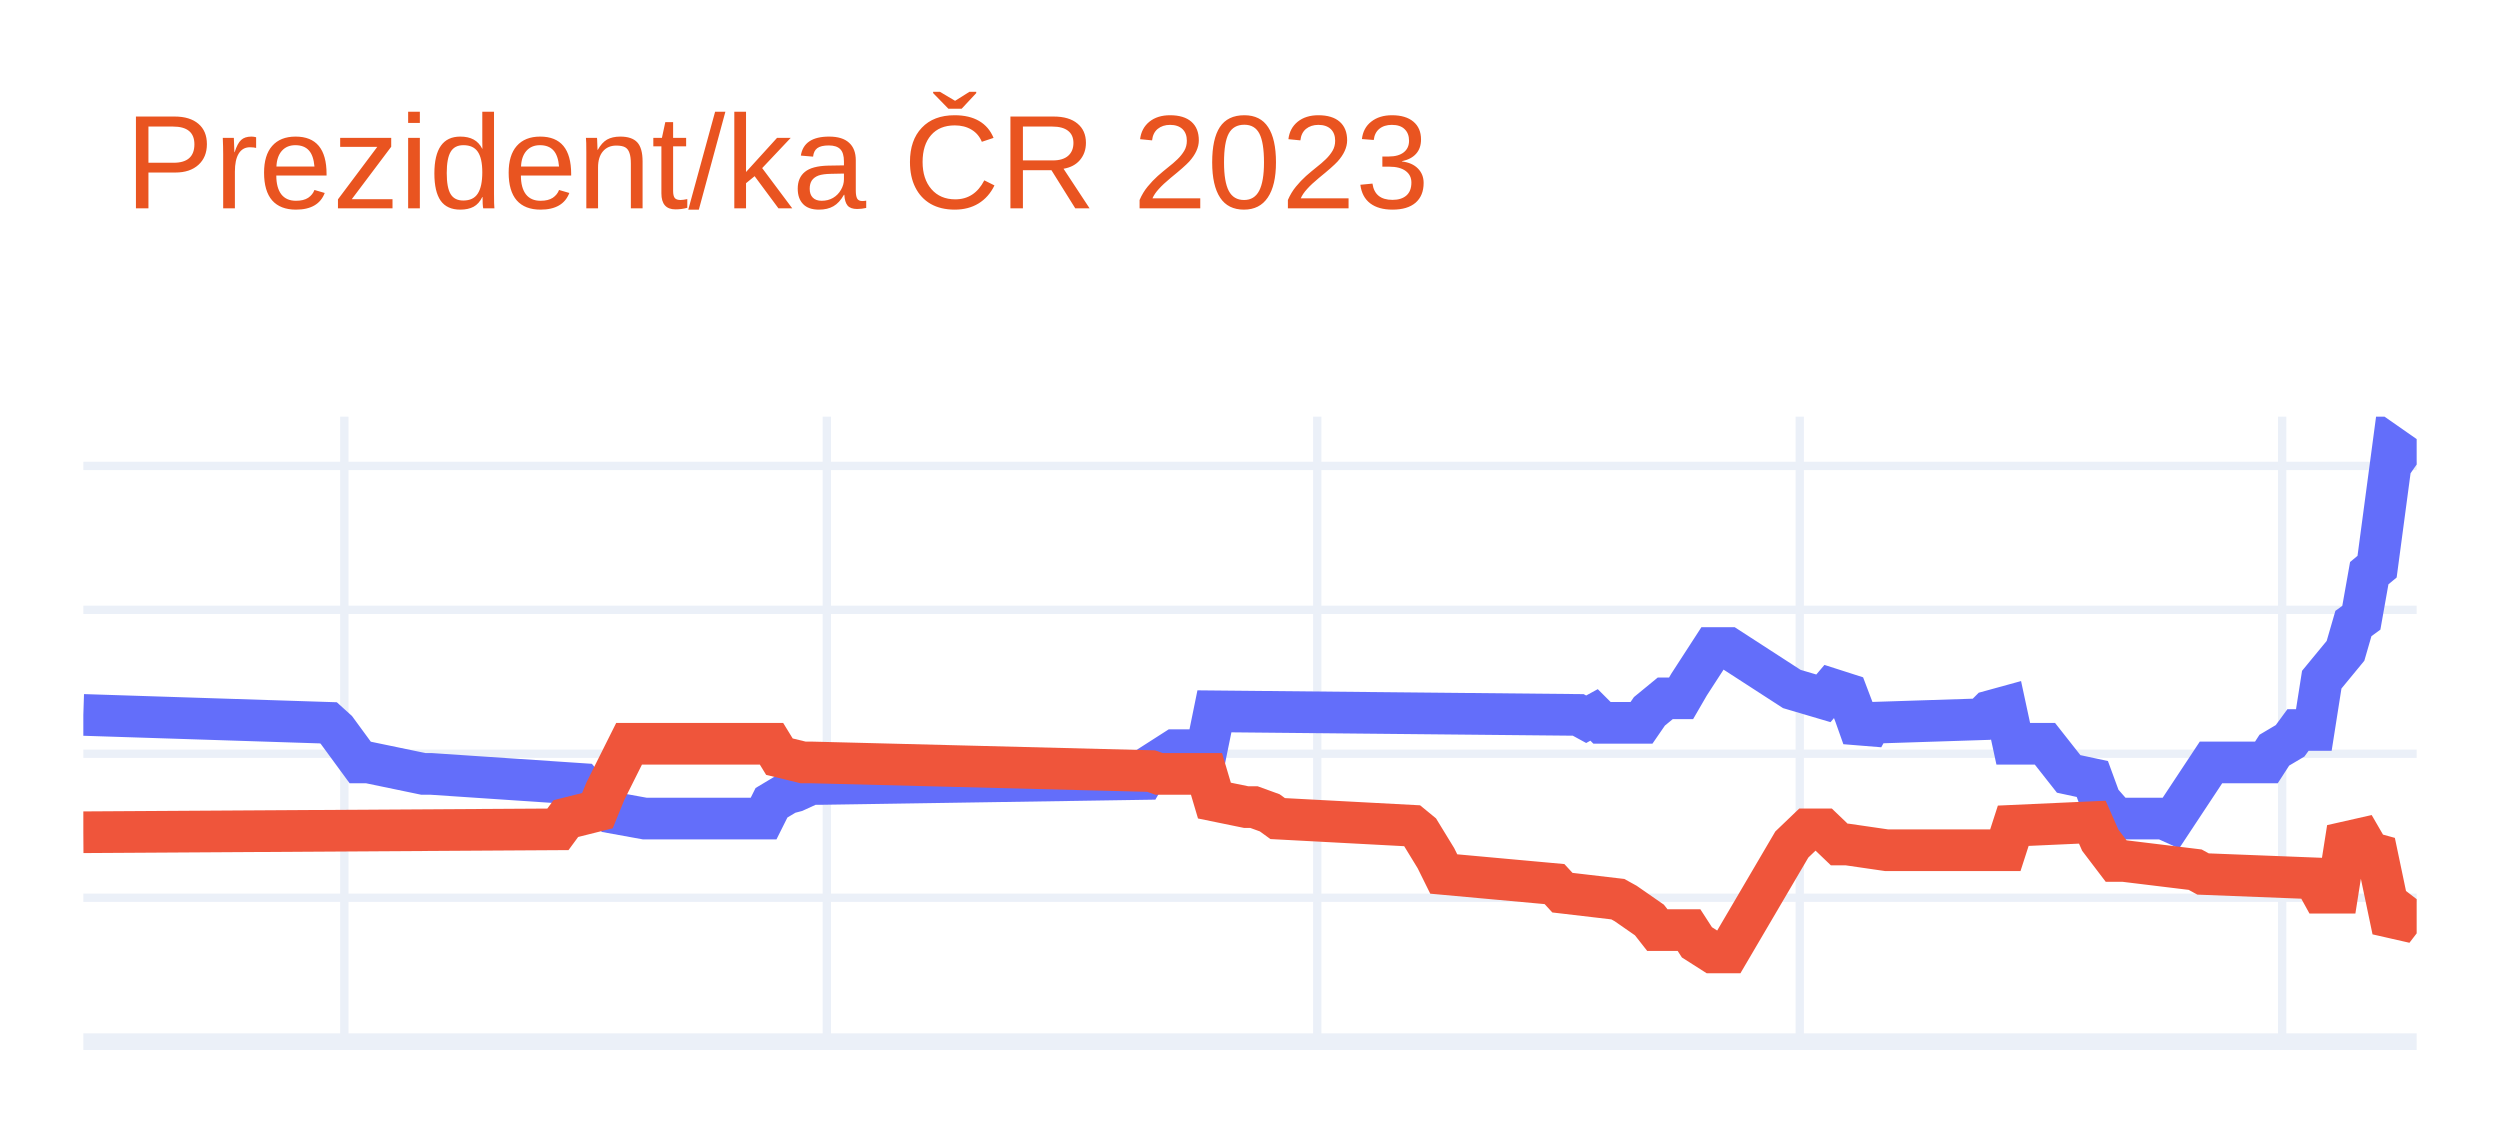
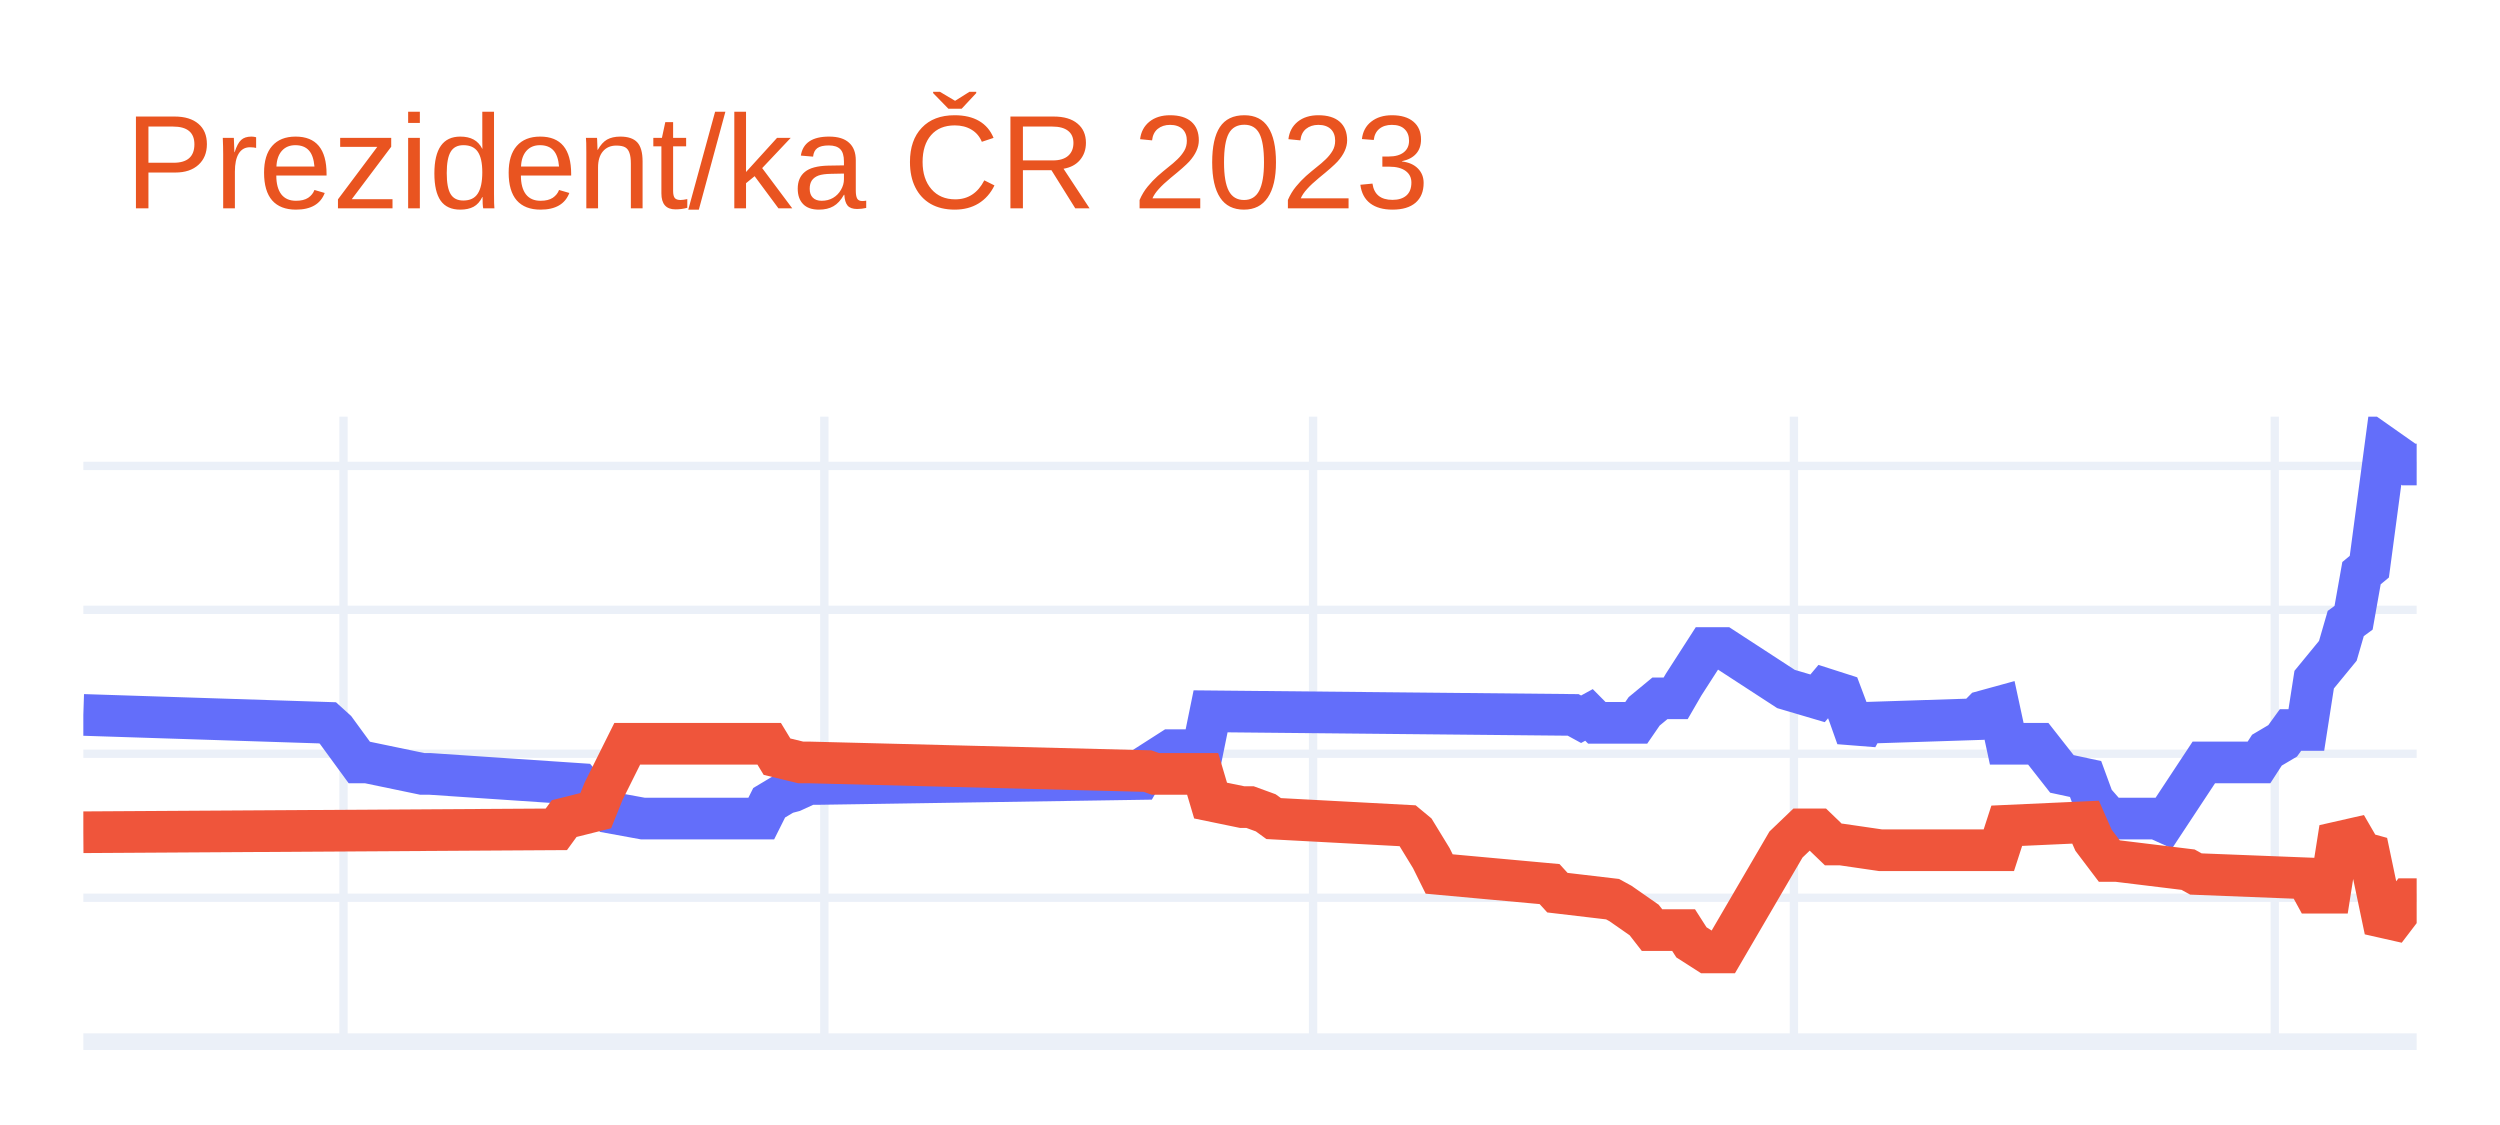
<svg xmlns="http://www.w3.org/2000/svg" class="main-svg" width="300" height="135" style="" viewBox="0 0 300 135">
  <rect x="0" y="0" width="300" height="135" style="fill: rgb(255, 255, 255); fill-opacity: 1;" />
-   <defs id="defs-3ed94d">
+   <defs id="defs-90993f">
    <g class="clips">
-       <clipPath id="clip3ed94dxyplot" class="plotclip">
+       <clipPath id="clip90993fxyplot" class="plotclip">
        <rect width="280" height="75" />
      </clipPath>
-       <clipPath class="axesclip" id="clip3ed94dx">
+       <clipPath class="axesclip" id="clip90993fx">
        <rect x="10" y="0" width="280" height="135" />
      </clipPath>
-       <clipPath class="axesclip" id="clip3ed94dy">
+       <clipPath class="axesclip" id="clip90993fy">
        <rect x="0" y="50" width="300" height="75" />
      </clipPath>
-       <clipPath class="axesclip" id="clip3ed94dxy">
+       <clipPath class="axesclip" id="clip90993fxy">
        <rect x="10" y="50" width="280" height="75" />
      </clipPath>
    </g>
    <g class="gradients" />
    <g class="patterns" />
  </defs>
  <g class="bglayer" />
  <g class="layer-below">
    <g class="imagelayer" />
    <g class="shapelayer" />
  </g>
  <g class="cartesianlayer">
    <g class="subplot xy">
      <g class="layer-subplot">
        <g class="shapelayer" />
        <g class="imagelayer" />
      </g>
      <g class="minor-gridlayer">
        <g class="x" />
        <g class="y" />
      </g>
      <g class="gridlayer">
        <g class="x">
-           <path class="xgrid crisp" transform="translate(41.32,0)" d="M0,50v75" style="stroke: rgb(235, 240, 248); stroke-opacity: 1; stroke-width: 1px;" />
-           <path class="xgrid crisp" transform="translate(99.22,0)" d="M0,50v75" style="stroke: rgb(235, 240, 248); stroke-opacity: 1; stroke-width: 1px;" />
-           <path class="xgrid crisp" transform="translate(158.07,0)" d="M0,50v75" style="stroke: rgb(235, 240, 248); stroke-opacity: 1; stroke-width: 1px;" />
-           <path class="xgrid crisp" transform="translate(215.97,0)" d="M0,50v75" style="stroke: rgb(235, 240, 248); stroke-opacity: 1; stroke-width: 1px;" />
-           <path class="xgrid crisp" transform="translate(273.86,0)" d="M0,50v75" style="stroke: rgb(235, 240, 248); stroke-opacity: 1; stroke-width: 1px;" />
+           <path class="xgrid crisp" transform="translate(41.22,0)" d="M0,50v75" style="stroke: rgb(235, 240, 248); stroke-opacity: 1; stroke-width: 1px;" />
+           <path class="xgrid crisp" transform="translate(98.92,0)" d="M0,50v75" style="stroke: rgb(235, 240, 248); stroke-opacity: 1; stroke-width: 1px;" />
+           <path class="xgrid crisp" transform="translate(157.57,0)" d="M0,50v75" style="stroke: rgb(235, 240, 248); stroke-opacity: 1; stroke-width: 1px;" />
+           <path class="xgrid crisp" transform="translate(215.27,0)" d="M0,50v75" style="stroke: rgb(235, 240, 248); stroke-opacity: 1; stroke-width: 1px;" />
+           <path class="xgrid crisp" transform="translate(272.97,0)" d="M0,50v75" style="stroke: rgb(235, 240, 248); stroke-opacity: 1; stroke-width: 1px;" />
        </g>
        <g class="y">
          <path class="ygrid crisp" transform="translate(0,107.73)" d="M10,0h280" style="stroke: rgb(235, 240, 248); stroke-opacity: 1; stroke-width: 1px;" />
          <path class="ygrid crisp" transform="translate(0,90.45)" d="M10,0h280" style="stroke: rgb(235, 240, 248); stroke-opacity: 1; stroke-width: 1px;" />
          <path class="ygrid crisp" transform="translate(0,73.18)" d="M10,0h280" style="stroke: rgb(235, 240, 248); stroke-opacity: 1; stroke-width: 1px;" />
          <path class="ygrid crisp" transform="translate(0,55.91)" d="M10,0h280" style="stroke: rgb(235, 240, 248); stroke-opacity: 1; stroke-width: 1px;" />
        </g>
      </g>
      <g class="zerolinelayer">
        <path class="yzl zl crisp" transform="translate(0,125)" d="M10,0h280" style="stroke: rgb(235, 240, 248); stroke-opacity: 1; stroke-width: 2px;" />
      </g>
      <path class="xlines-below" />
      <path class="ylines-below" />
      <g class="overlines-below" />
      <g class="xaxislayer-below" />
      <g class="yaxislayer-below" />
      <g class="overaxes-below" />
-       <g class="plot" transform="translate(10,50)" clip-path="url(#clip3ed94dxyplot)">
+       <g class="plot" transform="translate(10,50)" clip-path="url(#clip90993fxyplot)">
        <g class="scatterlayer mlayer">
-           <g class="trace scatter traceb86095" style="stroke-miterlimit: 2; opacity: 1;">
+           <g class="trace scatter trace8b0bbd" style="stroke-miterlimit: 2; opacity: 1;">
            <g class="fills" />
            <g class="errorbars" />
            <g class="lines">
-               <path class="js-line" d="M0,35.79L29.42,36.74L30.37,37.6L33.22,41.49L34.17,41.49L40.81,42.87L41.76,42.87L59.8,44.08L60.75,45.2L62.64,46.33L63.59,47.54L67.39,48.23L68.34,48.23L81.63,48.23L82.58,46.33L84.47,45.2L85.42,44.95L87.32,44.08L88.27,44.08L127.19,43.48L128.14,41.84L130.98,40.02L131.93,40.02L134.78,40.02L135.73,35.36L179.39,35.79L180.34,36.31L181.29,35.79L182.24,36.74L186.98,36.74L187.93,35.36L189.83,33.8L190.78,33.8L191.73,33.8L192.68,32.16L195.53,27.76L196.47,27.76L197.42,27.76L205.02,32.68L208.81,33.8L209.76,32.68L211.66,33.29L212.61,35.79L213.56,38.47L214.51,36.74L227.8,36.31L228.75,35.36L230.64,34.84L231.59,39.25L235.39,39.25L238.24,42.87L241.08,43.48L242.03,46.07L243.93,48.23L244.88,48.23L249.63,48.23L250.58,48.66L255.32,41.49L256.27,41.49L261.97,41.49L262.92,40.02L264.81,38.9L265.76,37.6L267.66,37.6L268.61,31.56L271.46,28.1L272.41,24.82L273.36,24.13L274.31,18.78L275.25,18L277.15,3.75L280,5.74" style="vector-effect: non-scaling-stroke; fill: none; stroke: rgb(99, 110, 250); stroke-opacity: 1; stroke-width: 5px; opacity: 1;" />
+               <path class="js-line" d="M0,35.79L29.32,36.74L30.27,37.6L33.11,41.49L34.05,41.49L40.68,42.87L41.62,42.87L59.59,44.08L60.54,45.2L62.43,46.33L63.38,47.54L67.16,48.23L68.11,48.23L81.35,48.23L82.3,46.33L84.19,45.2L85.14,44.95L87.03,44.08L87.97,44.08L126.76,43.48L127.7,41.84L130.54,40.02L131.49,40.02L134.32,40.02L135.27,35.36L178.78,35.79L179.73,36.31L180.68,35.79L181.62,36.74L186.35,36.74L187.3,35.36L189.19,33.8L190.14,33.8L191.08,33.8L192.03,32.16L194.86,27.76L195.81,27.76L196.76,27.76L204.32,32.68L208.11,33.8L209.05,32.68L210.95,33.29L211.89,35.79L212.84,38.47L213.78,36.74L227.03,36.31L227.97,35.36L229.86,34.84L230.81,39.25L234.59,39.25L237.43,42.87L240.27,43.48L241.22,46.07L243.11,48.23L244.05,48.23L248.78,48.23L249.73,48.66L254.46,41.49L255.41,41.49L261.08,41.49L262.03,40.02L263.92,38.9L264.86,37.6L266.76,37.6L267.7,31.56L270.54,28.1L271.49,24.82L272.43,24.13L273.38,18.78L274.32,18L276.22,3.75L279.05,5.74L280,5.74" style="vector-effect: non-scaling-stroke; fill: none; stroke: rgb(99, 110, 250); stroke-opacity: 1; stroke-width: 5px; opacity: 1;" />
            </g>
            <g class="points" />
            <g class="text" />
          </g>
-           <g class="trace scatter trace1aba9b" style="stroke-miterlimit: 2; opacity: 1;">
+           <g class="trace scatter trace1d91ba" style="stroke-miterlimit: 2; opacity: 1;">
            <g class="fills" />
            <g class="errorbars" />
            <g class="lines">
-               <path class="js-line" d="M0,49.87L56.95,49.52L57.9,48.23L61.69,47.28L62.64,44.95L65.49,39.25L66.44,39.25L82.58,39.25L83.53,40.8L86.37,41.49L87.32,41.49L128.14,42.53L129.08,42.87L134.78,42.87L135.73,46.07L139.53,46.85L140.47,46.85L142.37,47.54L143.32,48.23L159.46,49.09L160.41,49.87L162.31,52.98L163.25,54.88L176.54,56.09L177.49,57.12L184.14,57.9L185.08,58.42L187.93,60.4L188.88,61.61L192.68,61.61L193.63,63.08L195.53,64.29L196.47,64.29L197.42,64.29L205.02,51.34L206.92,49.52L208.81,49.52L210.71,51.34L211.66,51.34L216.41,52.03L217.36,52.03L230.64,52.03L231.59,49.09L241.08,48.66L242.03,50.82L243.93,53.32L244.88,53.32L253.42,54.36L254.37,54.88L267.66,55.4L268.61,57.12L270.51,57.12L271.46,51.08L273.36,50.65L274.31,52.29L275.25,52.55L277.15,61.61L280,57.9" style="vector-effect: non-scaling-stroke; fill: none; stroke: rgb(239, 85, 59); stroke-opacity: 1; stroke-width: 5px; opacity: 1;" />
+               <path class="js-line" d="M0,49.87L56.76,49.52L57.7,48.23L61.49,47.28L62.43,44.95L65.27,39.25L66.22,39.25L82.3,39.25L83.24,40.8L86.08,41.49L87.03,41.49L127.7,42.53L128.65,42.87L134.32,42.87L135.27,46.07L139.05,46.85L140,46.85L141.89,47.54L142.84,48.23L158.92,49.09L159.86,49.87L161.76,52.98L162.7,54.88L175.95,56.09L176.89,57.12L183.51,57.9L184.46,58.42L187.3,60.4L188.24,61.61L192.03,61.61L192.97,63.08L194.86,64.29L195.81,64.29L196.76,64.29L204.32,51.34L206.22,49.52L208.11,49.52L210,51.34L210.95,51.34L215.68,52.03L216.62,52.03L229.86,52.03L230.81,49.09L240.27,48.66L241.22,50.82L243.11,53.32L244.05,53.32L252.57,54.36L253.51,54.88L266.76,55.4L267.7,57.12L269.59,57.12L270.54,51.08L272.43,50.65L273.38,52.29L274.32,52.55L276.22,61.61L279.05,57.9L280,57.9" style="vector-effect: non-scaling-stroke; fill: none; stroke: rgb(239, 85, 59); stroke-opacity: 1; stroke-width: 5px; opacity: 1;" />
            </g>
            <g class="points" />
            <g class="text" />
          </g>
        </g>
      </g>
      <g class="overplot" />
      <path class="xlines-above crisp" d="M0,0" style="fill: none;" />
      <path class="ylines-above crisp" d="M0,0" style="fill: none;" />
      <g class="overlines-above" />
      <g class="xaxislayer-above" />
      <g class="yaxislayer-above" />
      <g class="overaxes-above" />
    </g>
  </g>
  <g class="polarlayer" />
  <g class="smithlayer" />
  <g class="ternarylayer" />
  <g class="geolayer" />
  <g class="funnelarealayer" />
  <g class="pielayer" />
  <g class="iciclelayer" />
  <g class="treemaplayer" />
  <g class="sunburstlayer" />
  <g class="glimages" />
-   <defs id="topdefs-3ed94d">
+   <defs id="topdefs-90993f">
    <g class="clips" />
  </defs>
  <g class="layer-above">
    <g class="imagelayer" />
    <g class="shapelayer" />
  </g>
  <g class="infolayer">
    <g class="g-gtitle">
      <text class="gtitle" x="15" y="25" text-anchor="start" dy="0em" style="font-family: Ubuntu, verdana, arial, sans-serif; font-size: 16px; fill: rgb(233, 84, 32); opacity: 1; font-weight: normal; white-space: pre;">Prezident/ka ČR 2023</text>
    </g>
    <g class="g-xtitle" />
    <g class="g-ytitle" />
  </g>
</svg>
